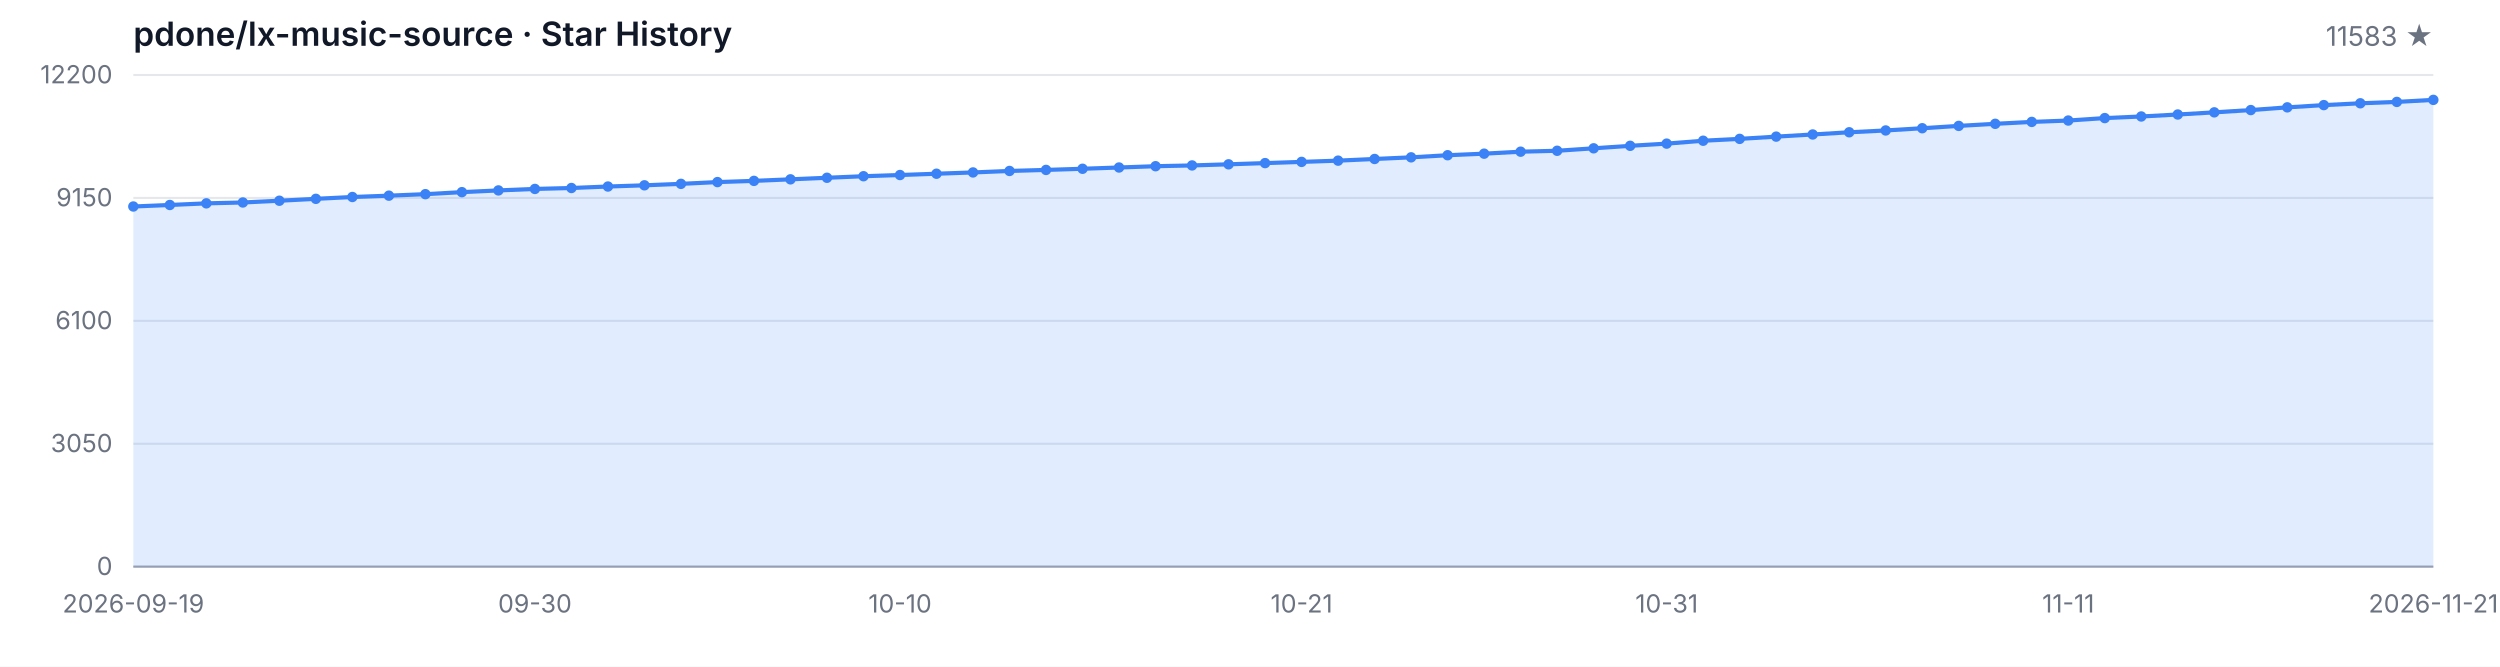
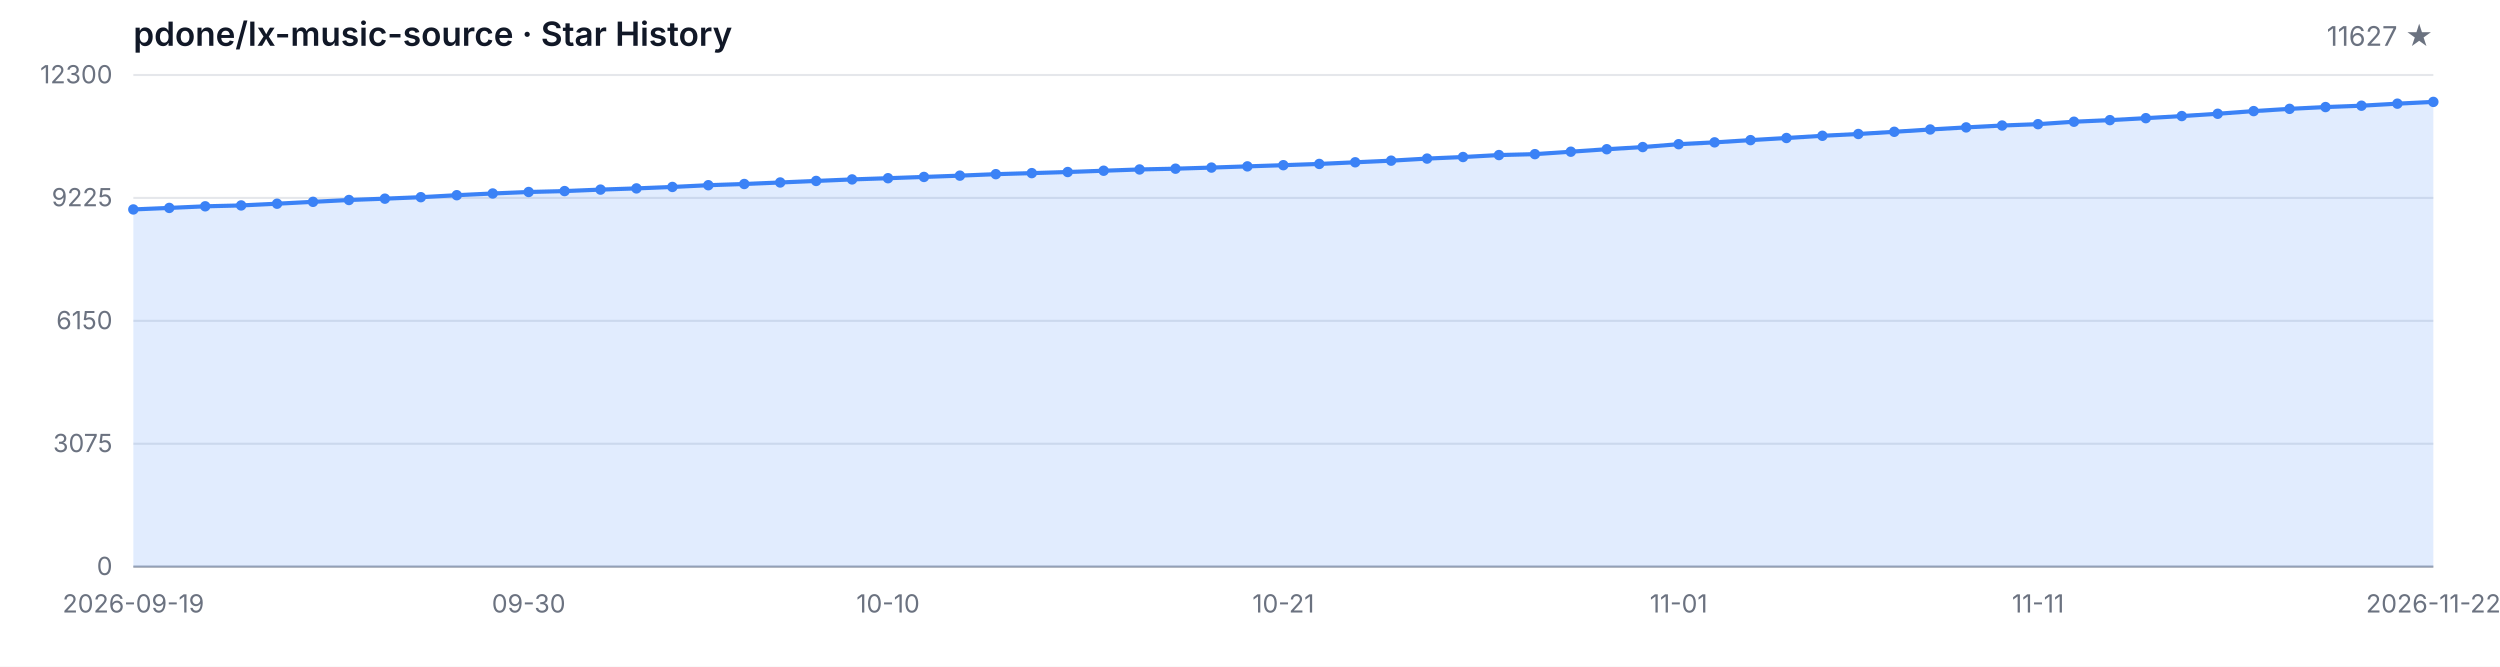
<svg xmlns="http://www.w3.org/2000/svg" width="1200" height="320" viewBox="0 0 1200 320" role="img" aria-label="Star History">
  <style>
  .bg { fill: #ffffff; }
  .grid { stroke: #e5e7eb; stroke-width: 1; }
  .axis { stroke: #9ca3af; stroke-width: 1; }
  .area { fill: rgba(59, 130, 246, 0.15); }
  .line { fill: none; stroke: #3b82f6; stroke-width: 2; stroke-linejoin: round; stroke-linecap: round; }
  .dot { fill: #3b82f6; }
  .tlabel { fill: #6b7280; font-family: -apple-system, BlinkMacSystemFont, 'Segoe UI', sans-serif; font-size: 12px; }
  .title { fill: #111827; font-family: -apple-system, BlinkMacSystemFont, 'Segoe UI', sans-serif; font-size: 16px; font-weight: 600; }
  .subtitle { fill: #6b7280; font-family: -apple-system, BlinkMacSystemFont, 'Segoe UI', sans-serif; font-size: 13px; }
  @media (prefers-color-scheme: dark) {
    .bg { fill: #0d1117; }
    .grid { stroke: #21262d; }
    .axis { stroke: #484f58; }
    .area { fill: rgba(58, 132, 255, 0.18); }
    .line { stroke: #58a6ff; }
    .dot { fill: #58a6ff; }
    .tlabel { fill: #8b949e; }
    .title { fill: #c9d1d9; }
    .subtitle { fill: #8b949e; }
  }
</style>
  <rect class="bg" width="1200" height="320" />
  <text class="title" x="64" y="22">pdone/lx-music-source · Star History</text>
-   <text class="subtitle" x="1168" y="22" text-anchor="end">11583 ★</text>
+   <text class="subtitle" x="1168" y="22" text-anchor="end">11627 ★</text>
  <line class="grid" x1="64" y1="272.00" x2="1168" y2="272.00" />
  <line class="grid" x1="64" y1="213.00" x2="1168" y2="213.00" />
  <line class="grid" x1="64" y1="154.00" x2="1168" y2="154.00" />
  <line class="grid" x1="64" y1="95.00" x2="1168" y2="95.00" />
  <line class="grid" x1="64" y1="36.00" x2="1168" y2="36.00" />
  <text class="tlabel" x="54" y="276.00" text-anchor="end">0</text>
-   <text class="tlabel" x="54" y="217.00" text-anchor="end">3050</text>
-   <text class="tlabel" x="54" y="158.00" text-anchor="end">6100</text>
-   <text class="tlabel" x="54" y="99.00" text-anchor="end">9150</text>
-   <text class="tlabel" x="54" y="40.00" text-anchor="end">12200</text>
+   <text class="tlabel" x="54" y="217.00" text-anchor="end">3075</text>
+   <text class="tlabel" x="54" y="158.00" text-anchor="end">6150</text>
+   <text class="tlabel" x="54" y="99.00" text-anchor="end">9225</text>
+   <text class="tlabel" x="54" y="40.00" text-anchor="end">12300</text>
  <line class="axis" x1="64" y1="272" x2="1168" y2="272" />
-   <path class="area" d="M 64.00 272.00 L 64.00 99.12 L 81.52 98.39 L 99.05 97.61 L 116.57 97.19 L 134.10 96.35 L 151.62 95.44 L 169.14 94.56 L 186.67 93.92 L 204.19 93.20 L 221.71 92.23 L 239.24 91.40 L 256.76 90.69 L 274.29 90.24 L 291.81 89.53 L 309.33 88.95 L 326.86 88.25 L 344.38 87.40 L 361.90 86.82 L 379.43 86.08 L 396.95 85.33 L 414.48 84.59 L 432.00 84.01 L 449.52 83.39 L 467.05 82.77 L 484.57 82.06 L 502.10 81.56 L 519.62 81.01 L 537.14 80.40 L 554.67 79.78 L 572.19 79.41 L 589.71 78.87 L 607.24 78.29 L 624.76 77.71 L 642.29 77.11 L 659.81 76.31 L 677.33 75.52 L 694.86 74.51 L 712.38 73.76 L 729.90 72.81 L 747.43 72.37 L 764.95 71.19 L 782.48 69.99 L 800.00 68.94 L 817.52 67.55 L 835.05 66.66 L 852.57 65.58 L 870.10 64.55 L 887.62 63.49 L 905.14 62.62 L 922.67 61.55 L 940.19 60.43 L 957.71 59.43 L 975.24 58.52 L 992.76 57.86 L 1010.29 56.68 L 1027.81 55.91 L 1045.33 54.96 L 1062.86 53.93 L 1080.38 52.83 L 1097.90 51.53 L 1115.43 50.45 L 1132.95 49.58 L 1150.48 48.92 L 1168.00 47.94 L 1168.00 272.00 Z" />
-   <path class="line" d="M 64.00 99.12 L 81.52 98.39 L 99.05 97.61 L 116.57 97.19 L 134.10 96.35 L 151.62 95.44 L 169.14 94.56 L 186.67 93.92 L 204.19 93.20 L 221.71 92.23 L 239.24 91.40 L 256.76 90.69 L 274.29 90.24 L 291.81 89.53 L 309.33 88.95 L 326.86 88.25 L 344.38 87.40 L 361.90 86.82 L 379.43 86.08 L 396.95 85.33 L 414.48 84.59 L 432.00 84.01 L 449.52 83.39 L 467.05 82.77 L 484.57 82.06 L 502.10 81.56 L 519.62 81.01 L 537.14 80.40 L 554.67 79.78 L 572.19 79.41 L 589.71 78.87 L 607.24 78.29 L 624.76 77.71 L 642.29 77.11 L 659.81 76.31 L 677.33 75.52 L 694.86 74.51 L 712.38 73.76 L 729.90 72.81 L 747.43 72.37 L 764.95 71.19 L 782.48 69.99 L 800.00 68.94 L 817.52 67.55 L 835.05 66.66 L 852.57 65.58 L 870.10 64.55 L 887.62 63.49 L 905.14 62.62 L 922.67 61.55 L 940.19 60.43 L 957.71 59.43 L 975.24 58.52 L 992.76 57.86 L 1010.29 56.68 L 1027.81 55.91 L 1045.33 54.96 L 1062.86 53.93 L 1080.38 52.83 L 1097.90 51.53 L 1115.43 50.45 L 1132.95 49.58 L 1150.48 48.92 L 1168.00 47.94" />
-   <circle class="dot" cx="64.00" cy="99.12" r="2.5" />
-   <circle class="dot" cx="81.52" cy="98.39" r="2.5" />
-   <circle class="dot" cx="99.05" cy="97.61" r="2.5" />
-   <circle class="dot" cx="116.57" cy="97.19" r="2.5" />
-   <circle class="dot" cx="134.10" cy="96.35" r="2.5" />
-   <circle class="dot" cx="151.62" cy="95.44" r="2.5" />
-   <circle class="dot" cx="169.14" cy="94.56" r="2.5" />
-   <circle class="dot" cx="186.67" cy="93.92" r="2.5" />
-   <circle class="dot" cx="204.19" cy="93.20" r="2.5" />
-   <circle class="dot" cx="221.71" cy="92.23" r="2.5" />
-   <circle class="dot" cx="239.24" cy="91.40" r="2.5" />
-   <circle class="dot" cx="256.76" cy="90.69" r="2.5" />
-   <circle class="dot" cx="274.29" cy="90.24" r="2.5" />
-   <circle class="dot" cx="291.81" cy="89.53" r="2.5" />
-   <circle class="dot" cx="309.33" cy="88.95" r="2.5" />
-   <circle class="dot" cx="326.86" cy="88.25" r="2.5" />
-   <circle class="dot" cx="344.38" cy="87.40" r="2.5" />
-   <circle class="dot" cx="361.90" cy="86.82" r="2.5" />
-   <circle class="dot" cx="379.43" cy="86.08" r="2.5" />
-   <circle class="dot" cx="396.95" cy="85.33" r="2.5" />
-   <circle class="dot" cx="414.48" cy="84.59" r="2.5" />
-   <circle class="dot" cx="432.00" cy="84.01" r="2.5" />
-   <circle class="dot" cx="449.52" cy="83.39" r="2.5" />
-   <circle class="dot" cx="467.05" cy="82.77" r="2.5" />
-   <circle class="dot" cx="484.57" cy="82.06" r="2.5" />
-   <circle class="dot" cx="502.10" cy="81.56" r="2.5" />
-   <circle class="dot" cx="519.62" cy="81.01" r="2.5" />
-   <circle class="dot" cx="537.14" cy="80.40" r="2.5" />
-   <circle class="dot" cx="554.67" cy="79.78" r="2.5" />
-   <circle class="dot" cx="572.19" cy="79.41" r="2.5" />
-   <circle class="dot" cx="589.71" cy="78.87" r="2.5" />
-   <circle class="dot" cx="607.24" cy="78.29" r="2.5" />
-   <circle class="dot" cx="624.76" cy="77.71" r="2.5" />
-   <circle class="dot" cx="642.29" cy="77.11" r="2.5" />
-   <circle class="dot" cx="659.81" cy="76.31" r="2.5" />
-   <circle class="dot" cx="677.33" cy="75.52" r="2.5" />
-   <circle class="dot" cx="694.86" cy="74.51" r="2.5" />
-   <circle class="dot" cx="712.38" cy="73.76" r="2.5" />
-   <circle class="dot" cx="729.90" cy="72.81" r="2.5" />
-   <circle class="dot" cx="747.43" cy="72.37" r="2.5" />
-   <circle class="dot" cx="764.95" cy="71.19" r="2.5" />
-   <circle class="dot" cx="782.48" cy="69.99" r="2.5" />
-   <circle class="dot" cx="800.00" cy="68.94" r="2.5" />
-   <circle class="dot" cx="817.52" cy="67.55" r="2.5" />
-   <circle class="dot" cx="835.05" cy="66.66" r="2.5" />
-   <circle class="dot" cx="852.57" cy="65.58" r="2.5" />
-   <circle class="dot" cx="870.10" cy="64.55" r="2.5" />
-   <circle class="dot" cx="887.62" cy="63.49" r="2.5" />
-   <circle class="dot" cx="905.14" cy="62.62" r="2.5" />
-   <circle class="dot" cx="922.67" cy="61.55" r="2.5" />
-   <circle class="dot" cx="940.19" cy="60.43" r="2.5" />
-   <circle class="dot" cx="957.71" cy="59.43" r="2.5" />
-   <circle class="dot" cx="975.24" cy="58.52" r="2.5" />
-   <circle class="dot" cx="992.76" cy="57.86" r="2.5" />
-   <circle class="dot" cx="1010.29" cy="56.68" r="2.5" />
-   <circle class="dot" cx="1027.81" cy="55.91" r="2.5" />
-   <circle class="dot" cx="1045.33" cy="54.96" r="2.5" />
-   <circle class="dot" cx="1062.86" cy="53.93" r="2.5" />
-   <circle class="dot" cx="1080.38" cy="52.83" r="2.5" />
-   <circle class="dot" cx="1097.90" cy="51.53" r="2.5" />
-   <circle class="dot" cx="1115.43" cy="50.45" r="2.5" />
-   <circle class="dot" cx="1132.95" cy="49.58" r="2.5" />
-   <circle class="dot" cx="1150.48" cy="48.92" r="2.5" />
-   <circle class="dot" cx="1168.00" cy="47.94" r="2.5" />
+   <path class="area" d="M 64.00 272.00 L 64.00 100.53 L 81.25 99.80 L 98.50 99.03 L 115.75 98.61 L 133.00 97.78 L 150.25 96.88 L 167.50 96.00 L 184.75 95.36 L 202.00 94.65 L 219.25 93.70 L 236.50 92.87 L 253.75 92.16 L 271.00 91.72 L 288.25 91.01 L 305.50 90.43 L 322.75 89.74 L 340.00 88.90 L 357.25 88.32 L 374.50 87.59 L 391.75 86.85 L 409.00 86.12 L 426.25 85.54 L 443.50 84.93 L 460.75 84.31 L 478.00 83.60 L 495.25 83.10 L 512.50 82.57 L 529.75 81.95 L 547.00 81.34 L 564.25 80.97 L 581.50 80.44 L 598.75 79.86 L 616.00 79.29 L 633.25 78.69 L 650.50 77.90 L 667.75 77.12 L 685.00 76.12 L 702.25 75.37 L 719.50 74.43 L 736.75 73.99 L 754.00 72.82 L 771.25 71.63 L 788.50 70.59 L 805.75 69.21 L 823.00 68.33 L 840.25 67.26 L 857.50 66.24 L 874.75 65.18 L 892.00 64.32 L 909.25 63.26 L 926.50 62.15 L 943.75 61.15 L 961.00 60.25 L 978.25 59.60 L 995.50 58.43 L 1012.75 57.66 L 1030.00 56.72 L 1047.25 55.71 L 1064.50 54.61 L 1081.75 53.33 L 1099.00 52.25 L 1116.25 51.39 L 1133.50 50.74 L 1150.75 49.76 L 1168.00 48.91 L 1168.00 272.00 Z" />
+   <path class="line" d="M 64.00 100.53 L 81.25 99.80 L 98.50 99.03 L 115.75 98.61 L 133.00 97.78 L 150.25 96.88 L 167.50 96.00 L 184.75 95.36 L 202.00 94.65 L 219.25 93.70 L 236.50 92.87 L 253.75 92.16 L 271.00 91.72 L 288.25 91.01 L 305.50 90.43 L 322.75 89.74 L 340.00 88.90 L 357.25 88.32 L 374.50 87.59 L 391.75 86.85 L 409.00 86.12 L 426.25 85.54 L 443.50 84.93 L 460.75 84.31 L 478.00 83.60 L 495.25 83.10 L 512.50 82.57 L 529.75 81.95 L 547.00 81.34 L 564.25 80.97 L 581.50 80.44 L 598.75 79.86 L 616.00 79.29 L 633.25 78.69 L 650.50 77.90 L 667.75 77.12 L 685.00 76.12 L 702.25 75.37 L 719.50 74.43 L 736.75 73.99 L 754.00 72.82 L 771.25 71.63 L 788.50 70.59 L 805.75 69.21 L 823.00 68.33 L 840.25 67.26 L 857.50 66.24 L 874.75 65.18 L 892.00 64.32 L 909.25 63.26 L 926.50 62.15 L 943.75 61.15 L 961.00 60.25 L 978.25 59.60 L 995.50 58.43 L 1012.75 57.66 L 1030.00 56.72 L 1047.25 55.71 L 1064.50 54.61 L 1081.75 53.33 L 1099.00 52.25 L 1116.25 51.39 L 1133.50 50.74 L 1150.75 49.76 L 1168.00 48.91" />
+   <circle class="dot" cx="64.00" cy="100.53" r="2.5" />
+   <circle class="dot" cx="81.25" cy="99.80" r="2.5" />
+   <circle class="dot" cx="98.50" cy="99.03" r="2.5" />
+   <circle class="dot" cx="115.75" cy="98.61" r="2.5" />
+   <circle class="dot" cx="133.00" cy="97.78" r="2.5" />
+   <circle class="dot" cx="150.25" cy="96.88" r="2.5" />
+   <circle class="dot" cx="167.50" cy="96.00" r="2.5" />
+   <circle class="dot" cx="184.75" cy="95.36" r="2.5" />
+   <circle class="dot" cx="202.00" cy="94.65" r="2.5" />
+   <circle class="dot" cx="219.25" cy="93.70" r="2.5" />
+   <circle class="dot" cx="236.50" cy="92.87" r="2.5" />
+   <circle class="dot" cx="253.75" cy="92.16" r="2.5" />
+   <circle class="dot" cx="271.00" cy="91.72" r="2.5" />
+   <circle class="dot" cx="288.25" cy="91.01" r="2.5" />
+   <circle class="dot" cx="305.50" cy="90.43" r="2.5" />
+   <circle class="dot" cx="322.75" cy="89.74" r="2.5" />
+   <circle class="dot" cx="340.00" cy="88.90" r="2.5" />
+   <circle class="dot" cx="357.25" cy="88.32" r="2.5" />
+   <circle class="dot" cx="374.50" cy="87.59" r="2.5" />
+   <circle class="dot" cx="391.75" cy="86.85" r="2.5" />
+   <circle class="dot" cx="409.00" cy="86.12" r="2.5" />
+   <circle class="dot" cx="426.25" cy="85.54" r="2.5" />
+   <circle class="dot" cx="443.50" cy="84.93" r="2.5" />
+   <circle class="dot" cx="460.75" cy="84.31" r="2.5" />
+   <circle class="dot" cx="478.00" cy="83.60" r="2.5" />
+   <circle class="dot" cx="495.25" cy="83.10" r="2.5" />
+   <circle class="dot" cx="512.50" cy="82.57" r="2.5" />
+   <circle class="dot" cx="529.75" cy="81.95" r="2.5" />
+   <circle class="dot" cx="547.00" cy="81.34" r="2.5" />
+   <circle class="dot" cx="564.25" cy="80.97" r="2.5" />
+   <circle class="dot" cx="581.50" cy="80.44" r="2.5" />
+   <circle class="dot" cx="598.75" cy="79.86" r="2.5" />
+   <circle class="dot" cx="616.00" cy="79.29" r="2.5" />
+   <circle class="dot" cx="633.25" cy="78.69" r="2.5" />
+   <circle class="dot" cx="650.50" cy="77.90" r="2.5" />
+   <circle class="dot" cx="667.75" cy="77.12" r="2.5" />
+   <circle class="dot" cx="685.00" cy="76.12" r="2.5" />
+   <circle class="dot" cx="702.25" cy="75.37" r="2.5" />
+   <circle class="dot" cx="719.50" cy="74.43" r="2.5" />
+   <circle class="dot" cx="736.75" cy="73.99" r="2.5" />
+   <circle class="dot" cx="754.00" cy="72.82" r="2.5" />
+   <circle class="dot" cx="771.25" cy="71.63" r="2.5" />
+   <circle class="dot" cx="788.50" cy="70.59" r="2.5" />
+   <circle class="dot" cx="805.75" cy="69.21" r="2.5" />
+   <circle class="dot" cx="823.00" cy="68.33" r="2.5" />
+   <circle class="dot" cx="840.25" cy="67.26" r="2.5" />
+   <circle class="dot" cx="857.50" cy="66.24" r="2.5" />
+   <circle class="dot" cx="874.75" cy="65.18" r="2.5" />
+   <circle class="dot" cx="892.00" cy="64.32" r="2.5" />
+   <circle class="dot" cx="909.25" cy="63.26" r="2.5" />
+   <circle class="dot" cx="926.50" cy="62.15" r="2.5" />
+   <circle class="dot" cx="943.75" cy="61.15" r="2.5" />
+   <circle class="dot" cx="961.00" cy="60.25" r="2.5" />
+   <circle class="dot" cx="978.25" cy="59.60" r="2.5" />
+   <circle class="dot" cx="995.50" cy="58.43" r="2.5" />
+   <circle class="dot" cx="1012.75" cy="57.66" r="2.5" />
+   <circle class="dot" cx="1030.00" cy="56.72" r="2.5" />
+   <circle class="dot" cx="1047.25" cy="55.71" r="2.5" />
+   <circle class="dot" cx="1064.50" cy="54.61" r="2.5" />
+   <circle class="dot" cx="1081.75" cy="53.33" r="2.5" />
+   <circle class="dot" cx="1099.00" cy="52.25" r="2.5" />
+   <circle class="dot" cx="1116.25" cy="51.39" r="2.5" />
+   <circle class="dot" cx="1133.50" cy="50.74" r="2.5" />
+   <circle class="dot" cx="1150.75" cy="49.76" r="2.5" />
+   <circle class="dot" cx="1168.00" cy="48.91" r="2.5" />
  <text class="tlabel" x="64.00" y="294" text-anchor="middle">2026-09-19</text>
-   <text class="tlabel" x="256.76" y="294" text-anchor="middle">09-30</text>
-   <text class="tlabel" x="432.00" y="294" text-anchor="middle">10-10</text>
-   <text class="tlabel" x="624.76" y="294" text-anchor="middle">10-21</text>
-   <text class="tlabel" x="800.00" y="294" text-anchor="middle">10-31</text>
-   <text class="tlabel" x="992.76" y="294" text-anchor="middle">11-11</text>
-   <text class="tlabel" x="1168.00" y="294" text-anchor="middle">2026-11-21</text>
+   <text class="tlabel" x="253.75" y="294" text-anchor="middle">09-30</text>
+   <text class="tlabel" x="426.25" y="294" text-anchor="middle">10-10</text>
+   <text class="tlabel" x="616.00" y="294" text-anchor="middle">10-21</text>
+   <text class="tlabel" x="805.75" y="294" text-anchor="middle">11-01</text>
+   <text class="tlabel" x="978.25" y="294" text-anchor="middle">11-11</text>
+   <text class="tlabel" x="1168.00" y="294" text-anchor="middle">2026-11-22</text>
</svg>
